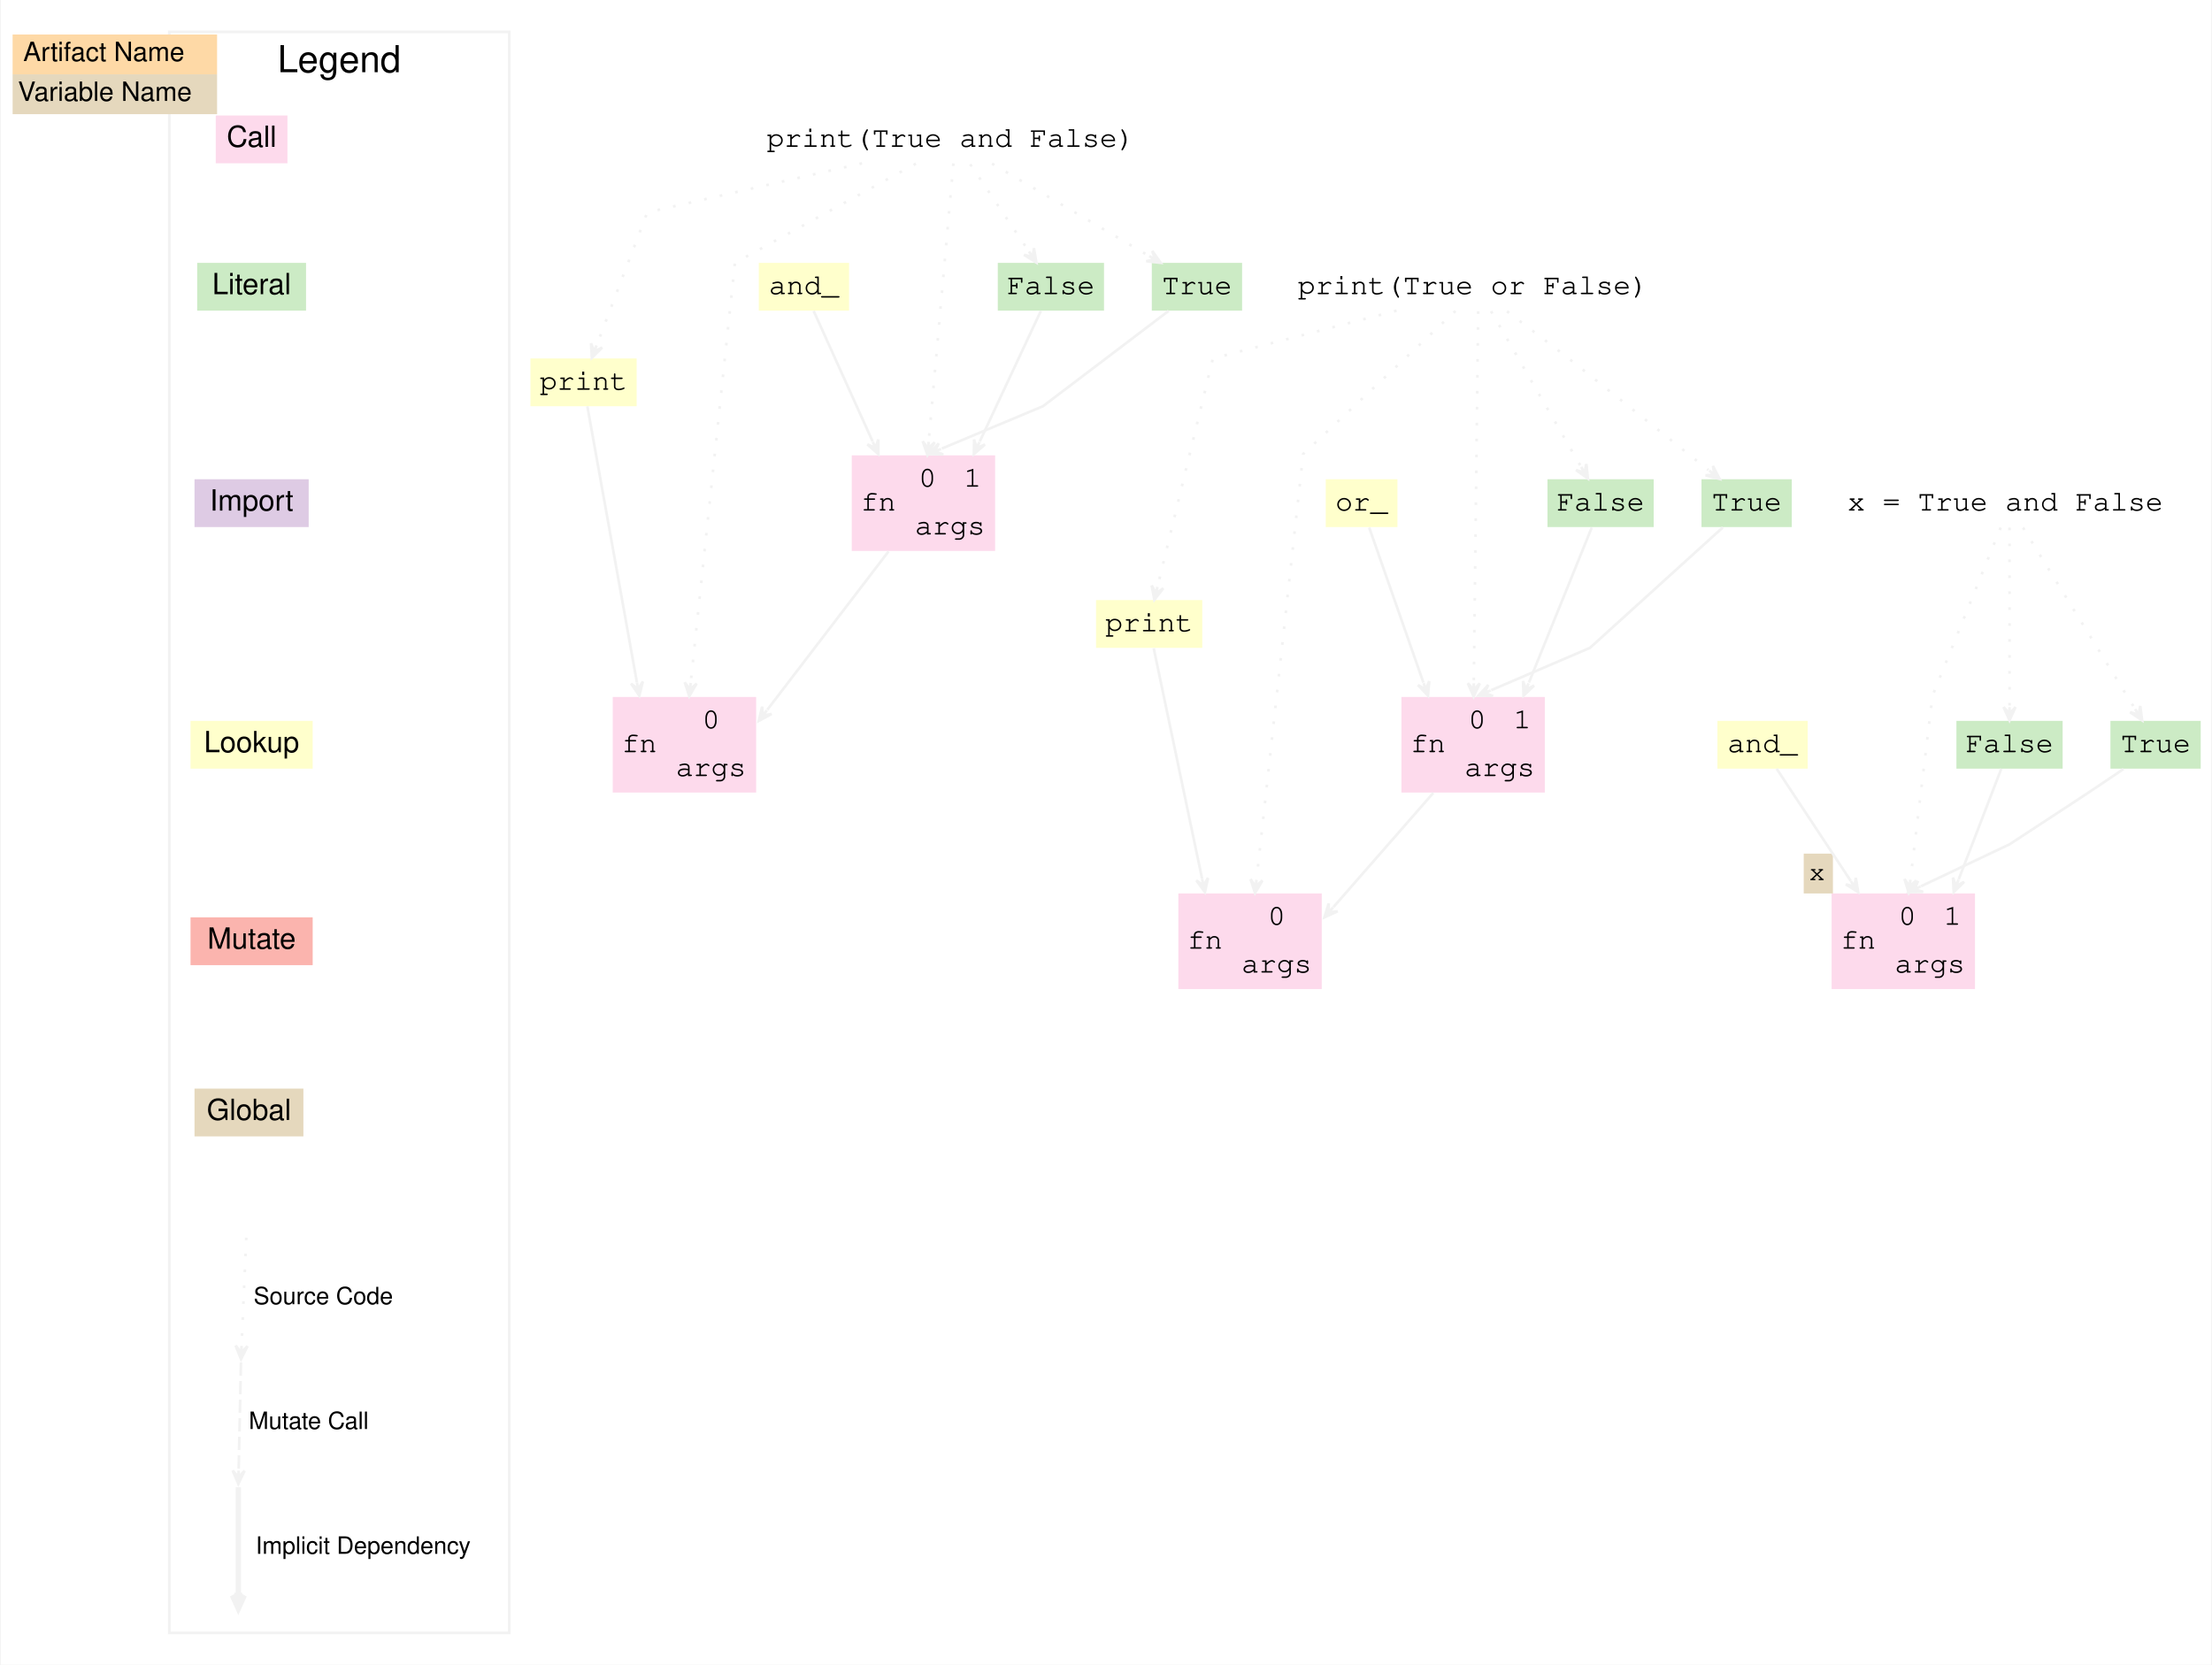
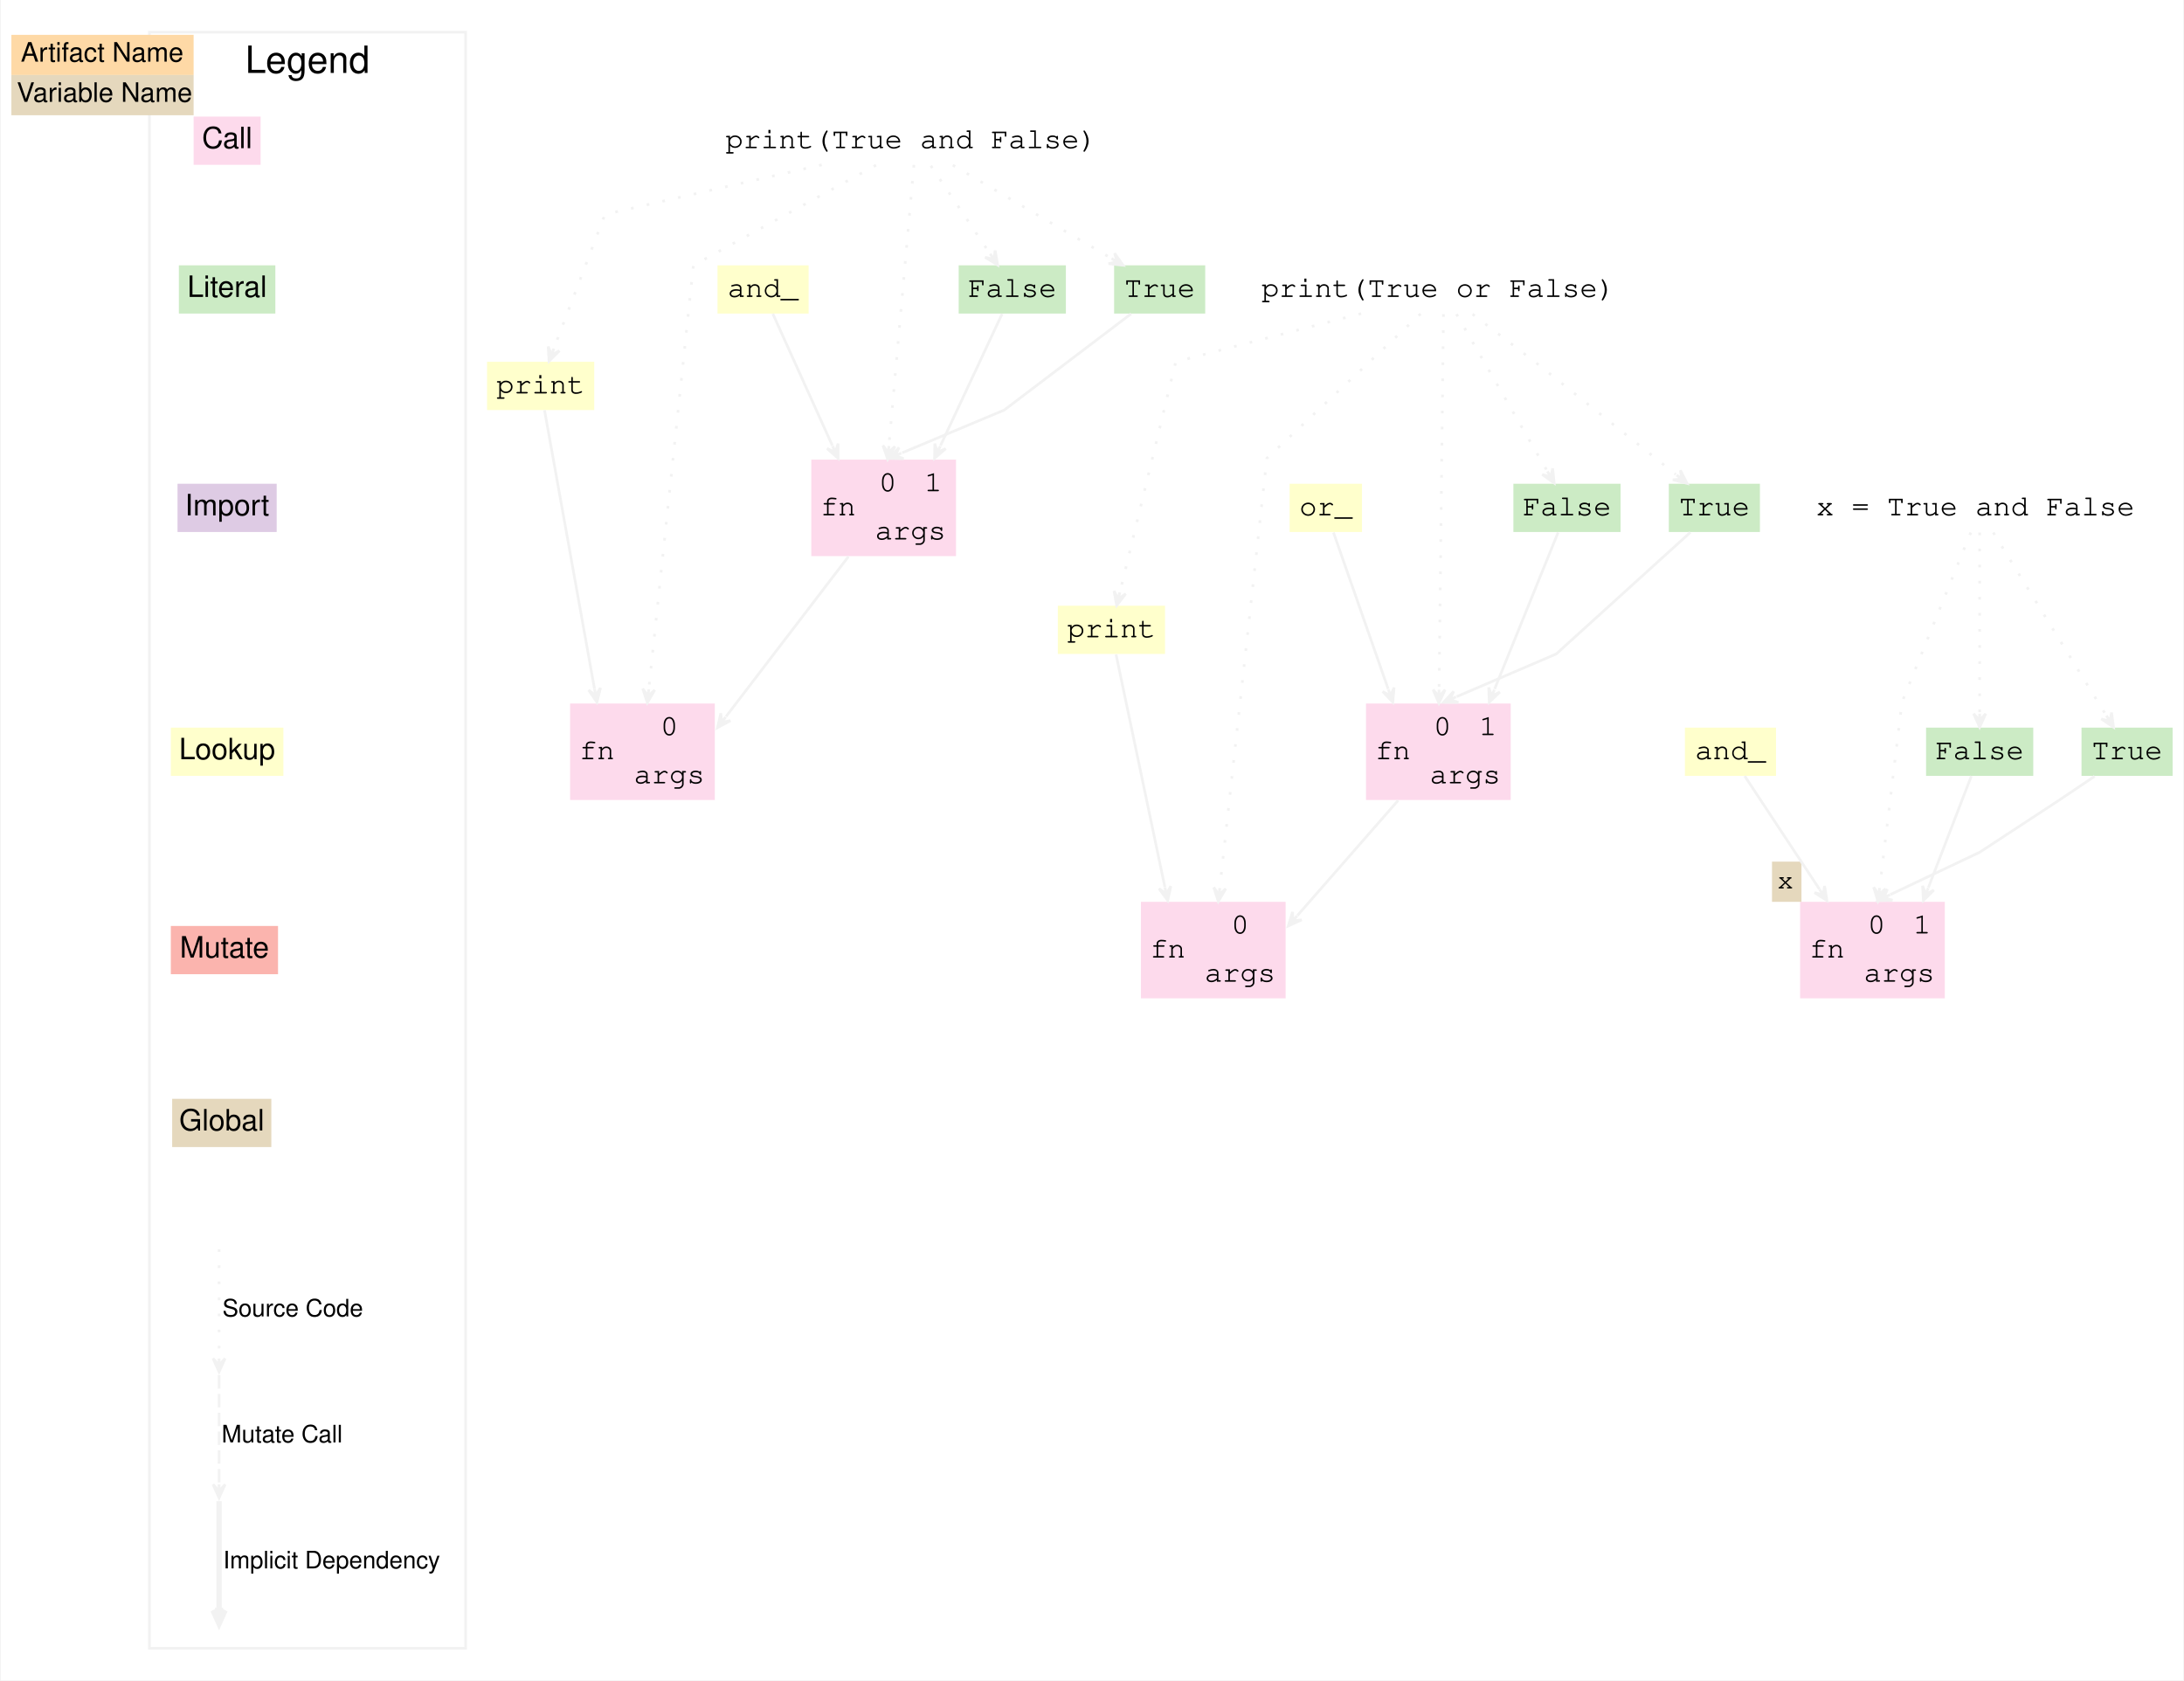
- <svg xmlns="http://www.w3.org/2000/svg" width="833pt" height="627pt" viewBox="0 0 832.5 627">
+ <svg xmlns="http://www.w3.org/2000/svg" width="815pt" height="627pt" viewBox="0 0 814.5 627">
  <g class="graph" transform="scale(1) translate(4 623)">
-     <polygon points="-4 4 -4 -623 828.5 -623 828.5 4" fill="#fff" stroke="transparent" />
+     <polygon points="-4 4 -4 -623 810.5 -623 810.5 4" fill="#fff" stroke="transparent" />
    <g class="cluster">
-       <polygon points="59.5 -8 59.5 -611 187.5 -611 187.5 -8" fill="none" stroke="#f2f2f2" />
-       <text x="123.5" y="-595.8" font-family="Helvetica,sans-Serif" font-size="14" text-anchor="middle">Legend</text>
-     </g>
-     <g class="node">
-       <polygon points="77 -561.5 77 -579.5 104 -579.5 104 -561.5" fill="#fddaec" stroke="#f2f2f2" stroke-width="0" />
-       <text x="90.5" y="-567.7" fill="#000000" font-family="Helvetica,sans-Serif" font-size="11" text-anchor="middle">Call</text>
-       <polygon points="0.5 -595 0.5 -610 77.5 -610 77.5 -595" fill="#fed9a6" stroke="transparent" />
-       <text x="4.5" y="-600" fill="#000000" font-family="Helvetica,sans-Serif" font-size="10">Artifact Name</text>
-       <polygon points="0.5 -580 0.5 -595 77.5 -595 77.5 -580" fill="#e5d8bd" stroke="transparent" />
-       <text x="2.5" y="-585" fill="#000000" font-family="Helvetica,sans-Serif" font-size="10">Variable Name</text>
-       <polygon points="111 -524 70 -524 70 -506 111 -506" fill="#ccebc5" stroke="#f2f2f2" stroke-width="0" />
-       <text x="90.5" y="-512.2" fill="#000000" font-family="Helvetica,sans-Serif" font-size="11" text-anchor="middle">Literal</text>
-       <polygon points="112 -442.5 69 -442.5 69 -424.5 112 -424.5" fill="#decbe4" stroke="#f2f2f2" stroke-width="0" />
-       <text x="90.5" y="-430.7" fill="#000000" font-family="Helvetica,sans-Serif" font-size="11" text-anchor="middle">Import</text>
-       <polygon points="113.5 -351.5 67.5 -351.5 67.5 -333.5 113.5 -333.5" fill="#ffc" stroke="#f2f2f2" stroke-width="0" />
-       <text x="90.5" y="-339.7" fill="#000000" font-family="Helvetica,sans-Serif" font-size="11" text-anchor="middle">Lookup</text>
-       <polygon points="67.5 -259.5 67.5 -277.5 113.5 -277.5 113.5 -259.5" fill="#fbb4ae" stroke="#f2f2f2" stroke-width="0" />
-       <text x="90.5" y="-265.7" fill="#000000" font-family="Helvetica,sans-Serif" font-size="11" text-anchor="middle">Mutate</text>
-       <polygon points="110 -213 69 -213 69 -195 110 -195" fill="#e5d8bd" stroke="#f2f2f2" stroke-width="0" />
-       <text x="89.5" y="-201.2" fill="#000000" font-family="Helvetica,sans-Serif" font-size="11" text-anchor="middle">Global</text>
+       <polygon points="51.5 -8 51.5 -611 169.5 -611 169.5 -8" fill="none" stroke="#f2f2f2" />
+       <text x="110.5" y="-595.8" font-family="Helvetica,sans-Serif" font-size="14" text-anchor="middle">Legend</text>
+     </g>
+     <g class="node">
+       <polygon points="68 -561.5 68 -579.5 93 -579.5 93 -561.5" fill="#fddaec" stroke="#f2f2f2" stroke-width="0" />
+       <text x="80.5" y="-567.7" fill="#000000" font-family="Helvetica,sans-Serif" font-size="11" text-anchor="middle">Call</text>
+       <polygon points="0 -595 0 -610 68 -610 68 -595" fill="#fed9a6" stroke="transparent" />
+       <text x="3.5" y="-600" fill="#000000" font-family="Helvetica,sans-Serif" font-size="10">Artifact Name</text>
+       <polygon points="0 -580 0 -595 68 -595 68 -580" fill="#e5d8bd" stroke="transparent" />
+       <text x="2" y="-585" fill="#000000" font-family="Helvetica,sans-Serif" font-size="10">Variable Name</text>
+       <polygon points="98.5 -524 62.5 -524 62.5 -506 98.5 -506" fill="#ccebc5" stroke="#f2f2f2" stroke-width="0" />
+       <text x="80.5" y="-512.2" fill="#000000" font-family="Helvetica,sans-Serif" font-size="11" text-anchor="middle">Literal</text>
+       <polygon points="99 -442.5 62 -442.5 62 -424.5 99 -424.5" fill="#decbe4" stroke="#f2f2f2" stroke-width="0" />
+       <text x="80.5" y="-430.7" fill="#000000" font-family="Helvetica,sans-Serif" font-size="11" text-anchor="middle">Import</text>
+       <polygon points="101.5 -351.5 59.5 -351.5 59.5 -333.5 101.5 -333.5" fill="#ffc" stroke="#f2f2f2" stroke-width="0" />
+       <text x="80.5" y="-339.7" fill="#000000" font-family="Helvetica,sans-Serif" font-size="11" text-anchor="middle">Lookup</text>
+       <polygon points="59.5 -259.5 59.5 -277.5 99.5 -277.5 99.5 -259.5" fill="#fbb4ae" stroke="#f2f2f2" stroke-width="0" />
+       <text x="79.5" y="-265.7" fill="#000000" font-family="Helvetica,sans-Serif" font-size="11" text-anchor="middle">Mutate</text>
+       <polygon points="97 -213 60 -213 60 -195 97 -195" fill="#e5d8bd" stroke="#f2f2f2" stroke-width="0" />
+       <text x="78.5" y="-201.2" fill="#000000" font-family="Helvetica,sans-Serif" font-size="11" text-anchor="middle">Global</text>
    </g>
    <g class="edge">
-       <path d="m88.49-156.87c-0.09 2.11-1.25 28.8-1.76 40.47" fill="none" stroke="#f2f2f2" stroke-dasharray="1,5" />
-       <polygon points="86.51 -111.12 88.97 -116.02 86.61 -113.62 86.72 -116.12 86.72 -116.12 86.72 -116.12 86.61 -113.62 84.47 -116.22 86.51 -111.12" fill="#f2f2f2" stroke="#f2f2f2" />
-       <text x="117.5" y="-131.8" font-family="Helvetica,sans-Serif" font-size="9" text-anchor="middle">Source Code</text>
-       <path d="m86.5-109.87c-0.05 2.11-0.63 28.8-0.88 40.47" fill="none" stroke="#f2f2f2" stroke-dasharray="5,2" />
-       <polygon points="85.5 -64.12 87.86 -69.07 85.56 -66.62 85.61 -69.12 85.61 -69.12 85.61 -69.12 85.56 -66.62 83.36 -69.17 85.5 -64.12" fill="#f2f2f2" stroke="#f2f2f2" />
-       <text x="112" y="-84.8" font-family="Helvetica,sans-Serif" font-size="9" text-anchor="middle">Mutate Call</text>
-       <path d="m85.5-62.87v40.47" fill="none" stroke="#f2f2f2" stroke-width="2" />
-       <polygon points="85.5 -17.12 87.75 -22.12 86 -19.62 86 -22.12 85.5 -22.12 85 -22.12 85 -19.62 83.25 -22.12 85.5 -17.12" fill="#f2f2f2" stroke="#f2f2f2" stroke-width="2" />
-       <text x="132.5" y="-37.8" font-family="Helvetica,sans-Serif" font-size="9" text-anchor="middle">Implicit Dependency</text>
-     </g>
-     <g class="node">
-       <polygon points="463.5 -524 429.5 -524 429.5 -506 463.5 -506" fill="#ccebc5" stroke="#f2f2f2" stroke-width="0" />
-       <text x="446.5" y="-512.2" fill="#000000" font-family="Courier,monospace" font-size="11" text-anchor="middle">True</text>
-       <polygon points="316.5 -415.5 316.5 -451.5 370.5 -451.5 370.5 -415.5" fill="#fddaec" stroke="#f2f2f2" stroke-width="0" />
-       <text x="326.5" y="-430.7" fill="#000000" font-family="Courier,monospace" font-size="11" text-anchor="middle">fn</text>
-       <polyline points="336.5 -415.5 336.5 -451.5" fill="none" stroke="#f2f2f2" stroke-width="0" />
-       <text x="345" y="-439.7" fill="#000000" font-family="Courier,monospace" font-size="11" text-anchor="middle">0</text>
-       <polyline points="353.5 -433.5 353.5 -451.5" fill="none" stroke="#f2f2f2" stroke-width="0" />
-       <text x="362" y="-439.7" fill="#000000" font-family="Courier,monospace" font-size="11" text-anchor="middle">1</text>
-       <polyline points="336.5 -433.5 370.5 -433.5" fill="none" stroke="#f2f2f2" stroke-width="0" />
-       <text x="353.5" y="-421.7" fill="#000000" font-family="Courier,monospace" font-size="11" text-anchor="middle">args</text>
-     </g>
-     <g class="edge" stroke="#f2f2f2">
-       <path d="m435.86-505.93c-16.74 12.7-47.36 35.93-47.36 35.93s-26.77 11.21-38.07 15.94" fill="none" />
-       <polygon points="345.5 -452 350.98 -451.86 347.81 -452.97 350.11 -453.93 350.11 -453.93 350.11 -453.93 347.81 -452.97 349.24 -456.01 345.5 -452" fill="#f2f2f2" />
-     </g>
-     <g class="node">
-       <polygon points="411.5 -524 371.5 -524 371.5 -506 411.5 -506" fill="#ccebc5" stroke="#f2f2f2" stroke-width="0" />
-       <text x="391.5" y="-512.2" fill="#000000" font-family="Courier,monospace" font-size="11" text-anchor="middle">False</text>
-     </g>
-     <g class="edge" stroke="#f2f2f2">
-       <path d="m387.71-505.89c-6.14 13.12-18.07 38.63-23 49.17" fill="none" />
-       <polygon points="362.5 -452 366.66 -455.58 363.56 -454.26 364.62 -456.53 364.62 -456.53 364.62 -456.53 363.56 -454.26 362.58 -457.48 362.5 -452" fill="#f2f2f2" />
-     </g>
-     <g class="node">
-       <polygon points="315.5 -524 281.5 -524 281.5 -506 315.5 -506" fill="#ffc" stroke="#f2f2f2" stroke-width="0" />
-       <text x="298.5" y="-512.2" fill="#000000" font-family="Courier,monospace" font-size="11" text-anchor="middle">and_</text>
-     </g>
-     <g class="edge" stroke="#f2f2f2">
-       <path d="m302.16-505.89c5.93 13.12 17.45 38.63 22.21 49.17" fill="none" />
-       <polygon points="326.5 -452 326.49 -457.48 325.47 -454.28 324.44 -456.56 324.44 -456.56 324.44 -456.56 325.47 -454.28 322.39 -455.63 326.5 -452" fill="#f2f2f2" />
-     </g>
-     <g class="node">
-       <polygon points="226.5 -324.5 226.5 -360.5 280.5 -360.5 280.5 -324.5" fill="#fddaec" stroke="#f2f2f2" stroke-width="0" />
-       <text x="236.5" y="-339.7" fill="#000000" font-family="Courier,monospace" font-size="11" text-anchor="middle">fn</text>
-       <polyline points="246.5 -324.5 246.5 -360.5" fill="none" stroke="#f2f2f2" stroke-width="0" />
-       <text x="263.5" y="-348.7" fill="#000000" font-family="Courier,monospace" font-size="11" text-anchor="middle">0</text>
-       <polyline points="246.5 -342.5 280.5 -342.5" fill="none" stroke="#f2f2f2" stroke-width="0" />
-       <text x="263.5" y="-330.7" fill="#000000" font-family="Courier,monospace" font-size="11" text-anchor="middle">args</text>
-     </g>
-     <g class="edge" stroke="#f2f2f2">
-       <path d="m330.35-415.32c-14.64 19.13-37.35 48.8-45.66 59.66" fill="none" />
-       <polygon points="281.5 -351.5 286.33 -354.1 283.02 -353.49 284.54 -355.47 284.54 -355.47 284.54 -355.47 283.02 -353.49 282.75 -356.84 281.5 -351.5" fill="#f2f2f2" />
-     </g>
-     <g class="node">
-       <polygon points="235.5 -488 195.5 -488 195.5 -470 235.5 -470" fill="#ffc" stroke="#f2f2f2" stroke-width="0" />
-       <text x="215.5" y="-476.2" fill="#000000" font-family="Courier,monospace" font-size="11" text-anchor="middle">print</text>
-     </g>
-     <g class="edge" stroke="#f2f2f2">
-       <path d="m216.94-469.96c4.04 22.51 15.38 85.7 18.66 103.96" fill="none" />
-       <polygon points="236.5 -361 237.83 -366.32 236.06 -363.46 235.62 -365.92 235.62 -365.92 235.62 -365.92 236.06 -363.46 233.4 -365.52 236.5 -361" fill="#f2f2f2" />
-     </g>
-     <g class="node">
-       <polygon points="670.5 -442.5 636.5 -442.5 636.5 -424.5 670.5 -424.5" fill="#ccebc5" stroke="#f2f2f2" stroke-width="0" />
-       <text x="653.5" y="-430.7" fill="#000000" font-family="Courier,monospace" font-size="11" text-anchor="middle">True</text>
-       <polygon points="523.5 -324.5 523.5 -360.5 577.5 -360.5 577.5 -324.5" fill="#fddaec" stroke="#f2f2f2" stroke-width="0" />
-       <text x="533.5" y="-339.7" fill="#000000" font-family="Courier,monospace" font-size="11" text-anchor="middle">fn</text>
-       <polyline points="543.5 -324.5 543.5 -360.5" fill="none" stroke="#f2f2f2" stroke-width="0" />
-       <text x="552" y="-348.7" fill="#000000" font-family="Courier,monospace" font-size="11" text-anchor="middle">0</text>
-       <polyline points="560.5 -342.5 560.5 -360.5" fill="none" stroke="#f2f2f2" stroke-width="0" />
-       <text x="569" y="-348.7" fill="#000000" font-family="Courier,monospace" font-size="11" text-anchor="middle">1</text>
-       <polyline points="543.5 -342.5 577.5 -342.5" fill="none" stroke="#f2f2f2" stroke-width="0" />
-       <text x="560.5" y="-330.7" fill="#000000" font-family="Courier,monospace" font-size="11" text-anchor="middle">args</text>
-     </g>
-     <g class="edge" stroke="#f2f2f2">
-       <path d="m644.54-424.37c-16.51 14.96-50.04 45.37-50.04 45.37s-26.15 11.21-37.18 15.94" fill="none" />
-       <polygon points="552.5 -361 557.98 -360.9 554.8 -361.98 557.1 -362.97 557.1 -362.97 557.1 -362.97 554.8 -361.98 556.21 -365.04 552.5 -361" fill="#f2f2f2" />
-     </g>
-     <g class="node">
-       <polygon points="618.5 -442.5 578.5 -442.5 578.5 -424.5 618.5 -424.5" fill="#ccebc5" stroke="#f2f2f2" stroke-width="0" />
-       <text x="598.5" y="-430.7" fill="#000000" font-family="Courier,monospace" font-size="11" text-anchor="middle">False</text>
-     </g>
-     <g class="edge" stroke="#f2f2f2">
-       <path d="m595.17-424.3c-6.07 14.97-18.77 46.28-23.67 58.38" fill="none" />
-       <polygon points="569.5 -361 573.46 -364.79 570.44 -363.32 571.38 -365.63 571.38 -365.63 571.38 -365.63 570.44 -363.32 569.29 -366.48 569.5 -361" fill="#f2f2f2" />
-     </g>
-     <g class="node">
-       <polygon points="522 -442.5 495 -442.5 495 -424.5 522 -424.5" fill="#ffc" stroke="#f2f2f2" stroke-width="0" />
-       <text x="508.5" y="-430.7" fill="#000000" font-family="Courier,monospace" font-size="11" text-anchor="middle">or_</text>
-     </g>
-     <g class="edge" stroke="#f2f2f2">
-       <path d="m511.37-424.3c5.23 14.97 16.18 46.28 20.41 58.38" fill="none" />
-       <polygon points="533.5 -361 533.97 -366.46 532.67 -363.36 531.85 -365.72 531.85 -365.72 531.85 -365.72 532.67 -363.36 529.73 -364.98 533.5 -361" fill="#f2f2f2" />
-     </g>
-     <g class="node">
-       <polygon points="439.5 -250.5 439.5 -286.5 493.5 -286.5 493.5 -250.5" fill="#fddaec" stroke="#f2f2f2" stroke-width="0" />
-       <text x="449.5" y="-265.7" fill="#000000" font-family="Courier,monospace" font-size="11" text-anchor="middle">fn</text>
-       <polyline points="459.5 -250.5 459.5 -286.5" fill="none" stroke="#f2f2f2" stroke-width="0" />
-       <text x="476.5" y="-274.7" fill="#000000" font-family="Courier,monospace" font-size="11" text-anchor="middle">0</text>
-       <polyline points="459.5 -268.5 493.5 -268.5" fill="none" stroke="#f2f2f2" stroke-width="0" />
-       <text x="476.5" y="-256.7" fill="#000000" font-family="Courier,monospace" font-size="11" text-anchor="middle">args</text>
-     </g>
-     <g class="edge" stroke="#f2f2f2">
-       <path d="m535.49-324.35c-12.83 14.66-30.33 34.67-37.61 42.98" fill="none" />
-       <polygon points="494.5 -277.5 499.49 -279.78 496.15 -279.38 497.79 -281.26 497.79 -281.26 497.79 -281.26 496.15 -279.38 496.1 -282.74 494.5 -277.5" fill="#f2f2f2" />
-     </g>
-     <g class="node">
-       <polygon points="448.5 -397 408.5 -397 408.5 -379 448.5 -379" fill="#ffc" stroke="#f2f2f2" stroke-width="0" />
-       <text x="428.5" y="-385.2" fill="#000000" font-family="Courier,monospace" font-size="11" text-anchor="middle">print</text>
-     </g>
-     <g class="edge" stroke="#f2f2f2">
-       <path d="m430.22-378.82c4.19 19.97 14.85 70.71 18.23 86.83" fill="none" />
-       <polygon points="449.5 -287 450.67 -292.36 448.99 -289.45 448.47 -291.89 448.47 -291.89 448.47 -291.89 448.99 -289.45 446.27 -291.43 449.5 -287" fill="#f2f2f2" />
-     </g>
-     <g class="node">
-       <polygon points="824.5 -351.5 790.5 -351.5 790.5 -333.5 824.5 -333.5" fill="#ccebc5" stroke="#f2f2f2" stroke-width="0" />
-       <text x="807.5" y="-339.7" fill="#000000" font-family="Courier,monospace" font-size="11" text-anchor="middle">True</text>
-       <polygon points="685.5 -250.5 685.5 -286.5 739.5 -286.5 739.5 -250.5" fill="#fddaec" stroke="#f2f2f2" stroke-width="0" />
-       <text x="695.5" y="-265.7" fill="#000000" font-family="Courier,monospace" font-size="11" text-anchor="middle">fn</text>
-       <polyline points="705.5 -250.5 705.5 -286.5" fill="none" stroke="#f2f2f2" stroke-width="0" />
-       <text x="714" y="-274.7" fill="#000000" font-family="Courier,monospace" font-size="11" text-anchor="middle">0</text>
-       <polyline points="722.5 -268.5 722.5 -286.5" fill="none" stroke="#f2f2f2" stroke-width="0" />
-       <text x="731" y="-274.7" fill="#000000" font-family="Courier,monospace" font-size="11" text-anchor="middle">1</text>
-       <polyline points="705.5 -268.5 739.5 -268.5" fill="none" stroke="#f2f2f2" stroke-width="0" />
-       <text x="722.5" y="-256.7" fill="#000000" font-family="Courier,monospace" font-size="11" text-anchor="middle">args</text>
-       <polygon points="675 -286.5 675 -301.5 686 -301.5 686 -286.5" fill="#e5d8bd" stroke="transparent" />
-       <text x="677" y="-291.5" fill="#000000" font-family="Courier,monospace" font-size="10">x</text>
-     </g>
-     <g class="edge" stroke="#f2f2f2">
-       <path d="m795.41-333.36c-6.79 4.57-13.91 9.36-13.91 9.36l-29 19s-23.19 10.99-33.34 15.79" fill="none" />
-       <polygon points="714.5 -287 719.98 -287.11 716.76 -288.07 719.02 -289.14 719.02 -289.14 719.02 -289.14 716.76 -288.07 718.06 -291.17 714.5 -287" fill="#f2f2f2" />
-     </g>
-     <g class="node">
-       <polygon points="772.5 -351.5 732.5 -351.5 732.5 -333.5 772.5 -333.5" fill="#ccebc5" stroke="#f2f2f2" stroke-width="0" />
-       <text x="752.5" y="-339.7" fill="#000000" font-family="Courier,monospace" font-size="11" text-anchor="middle">False</text>
-     </g>
-     <g class="edge" stroke="#f2f2f2">
-       <path d="m749.4-333.46c-4.43 11.49-12.42 32.25-16.04 41.63" fill="none" />
-       <polygon points="731.5 -287 735.4 -290.86 732.4 -289.33 733.3 -291.67 733.3 -291.67 733.3 -291.67 732.4 -289.33 731.2 -292.47 731.5 -287" fill="#f2f2f2" />
-     </g>
-     <g class="node">
-       <polygon points="676.5 -351.5 642.5 -351.5 642.5 -333.5 676.5 -333.5" fill="#ffc" stroke="#f2f2f2" stroke-width="0" />
-       <text x="659.5" y="-339.7" fill="#000000" font-family="Courier,monospace" font-size="11" text-anchor="middle">and_</text>
-     </g>
-     <g class="edge" stroke="#f2f2f2">
-       <path d="m664.81-333.46c7.75 11.73 21.87 33.11 27.87 42.19" fill="none" />
-       <polygon points="695.5 -287 694.62 -292.41 694.12 -289.09 692.74 -291.17 692.74 -291.17 692.74 -291.17 694.12 -289.09 690.87 -289.93 695.5 -287" fill="#f2f2f2" />
-     </g>
-     <g class="node">
-       <polygon points="429.5 -579.5 281.5 -579.5 281.5 -561.5 429.5 -561.5" fill="none" stroke="#000" stroke-width="0" />
-       <text x="284.5" y="-567.7" fill="#000000" font-family="Courier,monospace" font-size="11">print(True and False)</text>
-     </g>
-     <g class="edge" stroke="#f2f2f2">
-       <path d="m369.32-561.37c15.73 9.24 41.47 24.38 58.86 34.6" fill="none" stroke-dasharray="1,5" />
-       <polygon points="432.85 -524.03 429.68 -528.5 430.69 -525.29 428.54 -526.56 428.54 -526.56 428.54 -526.56 430.69 -525.29 427.4 -524.62 432.85 -524.03" fill="#f2f2f2" />
-       <path d="m361.12-561.14c5.9 8.77 15.24 22.64 22.01 32.7" fill="none" stroke-dasharray="1,5" />
-       <polygon points="386.03 -524.13 385.11 -529.53 384.64 -526.2 383.24 -528.27 383.24 -528.27 383.24 -528.27 384.64 -526.2 381.37 -527.02 386.03 -524.13" fill="#f2f2f2" />
-       <path d="m354.79-561.46c-1.81 20.28-6.59 74.09-9.32 104.75" fill="none" stroke-dasharray="1,5" />
-       <polygon points="345.02 -451.63 347.71 -456.41 345.24 -454.12 345.47 -456.61 345.47 -456.61 345.47 -456.61 345.24 -454.12 343.22 -456.81 345.02 -451.63" fill="#f2f2f2" />
-       <path d="m320.38-561.48c-34.14 7.8-80.88 18.48-80.88 18.48s-12 31.49-19.03 49.94" fill="none" stroke-dasharray="1,5" />
-       <polygon points="218.64 -488.24 222.52 -492.11 219.53 -490.57 220.42 -492.91 220.42 -492.91 220.42 -492.91 219.53 -490.57 218.32 -493.71 218.64 -488.24" fill="#f2f2f2" />
-       <path d="m340.66-561.37c-23.87 13.09-68.16 37.37-68.16 37.37s-11.56 109.86-16.65 158.17" fill="none" stroke-dasharray="1,5" />
-       <polygon points="255.32 -360.81 258.08 -365.54 255.58 -363.29 255.85 -365.78 255.85 -365.78 255.85 -365.78 255.58 -363.29 253.61 -366.02 255.32 -360.81" fill="#f2f2f2" />
-     </g>
-     <g class="node">
-       <polygon points="623.5 -524 481.5 -524 481.5 -506 623.5 -506" fill="none" stroke="#000" stroke-width="0" />
-       <text x="484.5" y="-512.2" fill="#000000" font-family="Courier,monospace" font-size="11">print(True or False)</text>
-     </g>
-     <g class="edge" stroke="#f2f2f2">
-       <path d="m563.26-505.77c9.96 7.61 23.24 17.77 23.24 17.77s32.91 26.28 52.6 42" fill="none" stroke-dasharray="1,5" />
-       <polygon points="643.32 -442.63 640.82 -447.5 641.37 -444.19 639.42 -445.75 639.42 -445.75 639.42 -445.75 641.37 -444.19 638.01 -443.99 643.32 -442.63" fill="#f2f2f2" />
-       <path d="m557.25-505.79c7.99 13.8 24.17 41.78 33.72 58.28" fill="none" stroke-dasharray="1,5" />
-       <polygon points="593.71 -442.78 593.15 -448.24 592.46 -444.95 591.2 -447.11 591.2 -447.11 591.2 -447.11 592.46 -444.95 589.26 -445.98 593.71 -442.78" fill="#f2f2f2" />
-       <path d="m552.4-505.78c-0.29 25.11-1.19 101.39-1.64 139.75" fill="none" stroke-dasharray="1,5" />
-       <polygon points="550.7 -360.66 553.01 -365.63 550.73 -363.16 550.76 -365.66 550.76 -365.66 550.76 -365.66 550.73 -363.16 548.51 -365.68 550.7 -360.66" fill="#f2f2f2" />
-       <path d="m521.68-505.99c-29.38 7.64-69.18 17.99-69.18 17.99s-14.33 59.11-20.84 85.98" fill="none" stroke-dasharray="1,5" />
-       <polygon points="430.46 -397.1 433.83 -401.43 431.05 -399.53 431.64 -401.96 431.64 -401.96 431.64 -401.96 431.05 -399.53 429.46 -402.49 430.46 -397.1" fill="#f2f2f2" />
-       <path d="m543.87-505.89c-17.89 16.8-57.37 53.89-57.37 53.89s-12.23 111.62-17.56 160.27" fill="none" stroke-dasharray="1,5" />
-       <polygon points="468.38 -286.67 471.16 -291.39 468.65 -289.15 468.93 -291.64 468.93 -291.64 468.93 -291.64 468.65 -289.15 466.69 -291.88 468.38 -286.67" fill="#f2f2f2" />
-     </g>
-     <g class="node">
-       <polygon points="816.5 -442.5 688.5 -442.5 688.5 -424.5 816.5 -424.5" fill="none" stroke="#000" stroke-width="0" />
-       <text x="691.5" y="-430.7" fill="#000000" font-family="Courier,monospace" font-size="11">x = True and False</text>
-     </g>
-     <g class="edge" stroke="#f2f2f2">
-       <path d="m757.58-424.29c9.65 15.63 30.73 49.74 42.17 68.25" fill="none" stroke-dasharray="1,5" />
-       <polygon points="802.44 -351.69 801.72 -357.13 801.12 -353.82 799.81 -355.95 799.81 -355.95 799.81 -355.95 801.12 -353.82 797.89 -354.76 802.44 -351.69" fill="#f2f2f2" />
-       <path d="m752.5-424.29v67.29" fill="none" stroke-dasharray="1,5" />
-       <polygon points="752.5 -351.69 754.75 -356.69 752.5 -354.19 752.5 -356.69 752.5 -356.69 752.5 -356.69 752.5 -354.19 750.25 -356.69 752.5 -351.69" fill="#f2f2f2" />
-       <path d="m749.17-424.3c-7.61 18.78-25.67 63.3-25.67 63.3s-5.05 42-8.31 69.09" fill="none" stroke-dasharray="1,5" />
-       <polygon points="714.57 -286.71 717.4 -291.41 714.87 -289.19 715.17 -291.67 715.17 -291.67 715.17 -291.67 714.87 -289.19 712.93 -291.94 714.57 -286.71" fill="#f2f2f2" />
+       <path d="m77.5-156.87v40.47" fill="none" stroke="#f2f2f2" stroke-dasharray="1,5" />
+       <polygon points="77.5 -111.12 79.75 -116.12 77.5 -113.62 77.5 -116.12 77.5 -116.12 77.5 -116.12 77.5 -113.62 75.25 -116.12 77.5 -111.12" fill="#f2f2f2" stroke="#f2f2f2" />
+       <text x="105" y="-131.8" font-family="Helvetica,sans-Serif" font-size="9" text-anchor="middle">Source Code</text>
+       <path d="m77.5-109.87v40.47" fill="none" stroke="#f2f2f2" stroke-dasharray="5,2" />
+       <polygon points="77.5 -64.12 79.75 -69.12 77.5 -66.62 77.5 -69.12 77.5 -69.12 77.5 -69.12 77.5 -66.62 75.25 -69.12 77.5 -64.12" fill="#f2f2f2" stroke="#f2f2f2" />
+       <text x="101" y="-84.8" font-family="Helvetica,sans-Serif" font-size="9" text-anchor="middle">Mutate Call</text>
+       <path d="m77.5-62.87v40.47" fill="none" stroke="#f2f2f2" stroke-width="2" />
+       <polygon points="77.5 -17.12 79.75 -22.12 78 -19.62 78 -22.12 77.5 -22.12 77 -22.12 77 -19.62 75.25 -22.12 77.5 -17.12" fill="#f2f2f2" stroke="#f2f2f2" stroke-width="2" />
+       <text x="119.5" y="-37.8" font-family="Helvetica,sans-Serif" font-size="9" text-anchor="middle">Implicit Dependency</text>
+     </g>
+     <g class="node">
+       <polygon points="445.5 -524 411.5 -524 411.5 -506 445.5 -506" fill="#ccebc5" stroke="#f2f2f2" stroke-width="0" />
+       <text x="428.5" y="-512.2" fill="#000000" font-family="Courier,monospace" font-size="11" text-anchor="middle">True</text>
+       <polygon points="298.5 -415.5 298.5 -451.5 352.5 -451.5 352.5 -415.5" fill="#fddaec" stroke="#f2f2f2" stroke-width="0" />
+       <text x="308.5" y="-430.7" fill="#000000" font-family="Courier,monospace" font-size="11" text-anchor="middle">fn</text>
+       <polyline points="318.5 -415.5 318.5 -451.5" fill="none" stroke="#f2f2f2" stroke-width="0" />
+       <text x="327" y="-439.7" fill="#000000" font-family="Courier,monospace" font-size="11" text-anchor="middle">0</text>
+       <polyline points="335.5 -433.5 335.5 -451.5" fill="none" stroke="#f2f2f2" stroke-width="0" />
+       <text x="344" y="-439.7" fill="#000000" font-family="Courier,monospace" font-size="11" text-anchor="middle">1</text>
+       <polyline points="318.5 -433.5 352.5 -433.5" fill="none" stroke="#f2f2f2" stroke-width="0" />
+       <text x="335.5" y="-421.7" fill="#000000" font-family="Courier,monospace" font-size="11" text-anchor="middle">args</text>
+     </g>
+     <g class="edge" stroke="#f2f2f2">
+       <path d="m417.86-505.93c-16.74 12.7-47.36 35.93-47.36 35.93s-26.77 11.21-38.07 15.94" fill="none" />
+       <polygon points="327.5 -452 332.98 -451.86 329.81 -452.97 332.11 -453.93 332.11 -453.93 332.11 -453.93 329.81 -452.97 331.24 -456.01 327.5 -452" fill="#f2f2f2" />
+     </g>
+     <g class="node">
+       <polygon points="393.5 -524 353.5 -524 353.5 -506 393.5 -506" fill="#ccebc5" stroke="#f2f2f2" stroke-width="0" />
+       <text x="373.5" y="-512.2" fill="#000000" font-family="Courier,monospace" font-size="11" text-anchor="middle">False</text>
+     </g>
+     <g class="edge" stroke="#f2f2f2">
+       <path d="m369.71-505.89c-6.14 13.12-18.07 38.63-23 49.17" fill="none" />
+       <polygon points="344.5 -452 348.66 -455.58 345.56 -454.26 346.62 -456.53 346.62 -456.53 346.62 -456.53 345.56 -454.26 344.58 -457.48 344.5 -452" fill="#f2f2f2" />
+     </g>
+     <g class="node">
+       <polygon points="297.5 -524 263.5 -524 263.5 -506 297.5 -506" fill="#ffc" stroke="#f2f2f2" stroke-width="0" />
+       <text x="280.5" y="-512.2" fill="#000000" font-family="Courier,monospace" font-size="11" text-anchor="middle">and_</text>
+     </g>
+     <g class="edge" stroke="#f2f2f2">
+       <path d="m284.16-505.89c5.93 13.12 17.45 38.63 22.21 49.17" fill="none" />
+       <polygon points="308.5 -452 308.49 -457.48 307.47 -454.28 306.44 -456.56 306.44 -456.56 306.44 -456.56 307.47 -454.28 304.39 -455.63 308.5 -452" fill="#f2f2f2" />
+     </g>
+     <g class="node">
+       <polygon points="208.5 -324.5 208.5 -360.5 262.5 -360.5 262.5 -324.5" fill="#fddaec" stroke="#f2f2f2" stroke-width="0" />
+       <text x="218.5" y="-339.7" fill="#000000" font-family="Courier,monospace" font-size="11" text-anchor="middle">fn</text>
+       <polyline points="228.5 -324.5 228.5 -360.5" fill="none" stroke="#f2f2f2" stroke-width="0" />
+       <text x="245.5" y="-348.7" fill="#000000" font-family="Courier,monospace" font-size="11" text-anchor="middle">0</text>
+       <polyline points="228.5 -342.5 262.5 -342.5" fill="none" stroke="#f2f2f2" stroke-width="0" />
+       <text x="245.5" y="-330.7" fill="#000000" font-family="Courier,monospace" font-size="11" text-anchor="middle">args</text>
+     </g>
+     <g class="edge" stroke="#f2f2f2">
+       <path d="m312.35-415.32c-14.64 19.13-37.35 48.8-45.66 59.66" fill="none" />
+       <polygon points="263.5 -351.5 268.33 -354.1 265.02 -353.49 266.54 -355.47 266.54 -355.47 266.54 -355.47 265.02 -353.49 264.75 -356.84 263.5 -351.5" fill="#f2f2f2" />
+     </g>
+     <g class="node">
+       <polygon points="217.5 -488 177.5 -488 177.5 -470 217.5 -470" fill="#ffc" stroke="#f2f2f2" stroke-width="0" />
+       <text x="197.5" y="-476.2" fill="#000000" font-family="Courier,monospace" font-size="11" text-anchor="middle">print</text>
+     </g>
+     <g class="edge" stroke="#f2f2f2">
+       <path d="m198.94-469.96c4.04 22.51 15.38 85.7 18.66 103.96" fill="none" />
+       <polygon points="218.5 -361 219.83 -366.32 218.06 -363.46 217.62 -365.92 217.62 -365.92 217.62 -365.92 218.06 -363.46 215.4 -365.52 218.5 -361" fill="#f2f2f2" />
+     </g>
+     <g class="node">
+       <polygon points="652.5 -442.5 618.5 -442.5 618.5 -424.5 652.5 -424.5" fill="#ccebc5" stroke="#f2f2f2" stroke-width="0" />
+       <text x="635.5" y="-430.7" fill="#000000" font-family="Courier,monospace" font-size="11" text-anchor="middle">True</text>
+       <polygon points="505.5 -324.5 505.5 -360.5 559.5 -360.5 559.5 -324.5" fill="#fddaec" stroke="#f2f2f2" stroke-width="0" />
+       <text x="515.5" y="-339.7" fill="#000000" font-family="Courier,monospace" font-size="11" text-anchor="middle">fn</text>
+       <polyline points="525.5 -324.5 525.5 -360.5" fill="none" stroke="#f2f2f2" stroke-width="0" />
+       <text x="534" y="-348.7" fill="#000000" font-family="Courier,monospace" font-size="11" text-anchor="middle">0</text>
+       <polyline points="542.5 -342.5 542.5 -360.5" fill="none" stroke="#f2f2f2" stroke-width="0" />
+       <text x="551" y="-348.7" fill="#000000" font-family="Courier,monospace" font-size="11" text-anchor="middle">1</text>
+       <polyline points="525.5 -342.5 559.5 -342.5" fill="none" stroke="#f2f2f2" stroke-width="0" />
+       <text x="542.5" y="-330.7" fill="#000000" font-family="Courier,monospace" font-size="11" text-anchor="middle">args</text>
+     </g>
+     <g class="edge" stroke="#f2f2f2">
+       <path d="m626.54-424.37c-16.51 14.96-50.04 45.37-50.04 45.37s-26.15 11.21-37.18 15.94" fill="none" />
+       <polygon points="534.5 -361 539.98 -360.9 536.8 -361.98 539.1 -362.97 539.1 -362.97 539.1 -362.97 536.8 -361.98 538.21 -365.04 534.5 -361" fill="#f2f2f2" />
+     </g>
+     <g class="node">
+       <polygon points="600.5 -442.5 560.5 -442.5 560.5 -424.5 600.5 -424.5" fill="#ccebc5" stroke="#f2f2f2" stroke-width="0" />
+       <text x="580.5" y="-430.7" fill="#000000" font-family="Courier,monospace" font-size="11" text-anchor="middle">False</text>
+     </g>
+     <g class="edge" stroke="#f2f2f2">
+       <path d="m577.17-424.3c-6.07 14.97-18.77 46.28-23.67 58.38" fill="none" />
+       <polygon points="551.5 -361 555.46 -364.79 552.44 -363.32 553.38 -365.63 553.38 -365.63 553.38 -365.63 552.44 -363.32 551.29 -366.48 551.5 -361" fill="#f2f2f2" />
+     </g>
+     <g class="node">
+       <polygon points="504 -442.5 477 -442.5 477 -424.5 504 -424.5" fill="#ffc" stroke="#f2f2f2" stroke-width="0" />
+       <text x="490.5" y="-430.7" fill="#000000" font-family="Courier,monospace" font-size="11" text-anchor="middle">or_</text>
+     </g>
+     <g class="edge" stroke="#f2f2f2">
+       <path d="m493.37-424.3c5.23 14.97 16.18 46.28 20.41 58.38" fill="none" />
+       <polygon points="515.5 -361 515.97 -366.46 514.67 -363.36 513.85 -365.72 513.85 -365.72 513.85 -365.72 514.67 -363.36 511.73 -364.98 515.5 -361" fill="#f2f2f2" />
+     </g>
+     <g class="node">
+       <polygon points="421.5 -250.5 421.5 -286.5 475.5 -286.5 475.5 -250.5" fill="#fddaec" stroke="#f2f2f2" stroke-width="0" />
+       <text x="431.5" y="-265.7" fill="#000000" font-family="Courier,monospace" font-size="11" text-anchor="middle">fn</text>
+       <polyline points="441.5 -250.5 441.5 -286.5" fill="none" stroke="#f2f2f2" stroke-width="0" />
+       <text x="458.5" y="-274.7" fill="#000000" font-family="Courier,monospace" font-size="11" text-anchor="middle">0</text>
+       <polyline points="441.5 -268.5 475.5 -268.5" fill="none" stroke="#f2f2f2" stroke-width="0" />
+       <text x="458.5" y="-256.7" fill="#000000" font-family="Courier,monospace" font-size="11" text-anchor="middle">args</text>
+     </g>
+     <g class="edge" stroke="#f2f2f2">
+       <path d="m517.49-324.35c-12.83 14.66-30.33 34.67-37.61 42.98" fill="none" />
+       <polygon points="476.5 -277.5 481.49 -279.78 478.15 -279.38 479.79 -281.26 479.79 -281.26 479.79 -281.26 478.15 -279.38 478.1 -282.74 476.5 -277.5" fill="#f2f2f2" />
+     </g>
+     <g class="node">
+       <polygon points="430.5 -397 390.5 -397 390.5 -379 430.5 -379" fill="#ffc" stroke="#f2f2f2" stroke-width="0" />
+       <text x="410.5" y="-385.2" fill="#000000" font-family="Courier,monospace" font-size="11" text-anchor="middle">print</text>
+     </g>
+     <g class="edge" stroke="#f2f2f2">
+       <path d="m412.22-378.82c4.19 19.97 14.85 70.71 18.23 86.83" fill="none" />
+       <polygon points="431.5 -287 432.67 -292.36 430.99 -289.45 430.47 -291.89 430.47 -291.89 430.47 -291.89 430.99 -289.45 428.27 -291.43 431.5 -287" fill="#f2f2f2" />
+     </g>
+     <g class="node">
+       <polygon points="806.5 -351.5 772.5 -351.5 772.5 -333.5 806.5 -333.5" fill="#ccebc5" stroke="#f2f2f2" stroke-width="0" />
+       <text x="789.5" y="-339.7" fill="#000000" font-family="Courier,monospace" font-size="11" text-anchor="middle">True</text>
+       <polygon points="667.5 -250.5 667.5 -286.5 721.5 -286.5 721.5 -250.5" fill="#fddaec" stroke="#f2f2f2" stroke-width="0" />
+       <text x="677.5" y="-265.7" fill="#000000" font-family="Courier,monospace" font-size="11" text-anchor="middle">fn</text>
+       <polyline points="687.5 -250.5 687.5 -286.5" fill="none" stroke="#f2f2f2" stroke-width="0" />
+       <text x="696" y="-274.7" fill="#000000" font-family="Courier,monospace" font-size="11" text-anchor="middle">0</text>
+       <polyline points="704.5 -268.5 704.5 -286.5" fill="none" stroke="#f2f2f2" stroke-width="0" />
+       <text x="713" y="-274.7" fill="#000000" font-family="Courier,monospace" font-size="11" text-anchor="middle">1</text>
+       <polyline points="687.5 -268.5 721.5 -268.5" fill="none" stroke="#f2f2f2" stroke-width="0" />
+       <text x="704.5" y="-256.7" fill="#000000" font-family="Courier,monospace" font-size="11" text-anchor="middle">args</text>
+       <polygon points="657 -286.5 657 -301.5 668 -301.5 668 -286.5" fill="#e5d8bd" stroke="transparent" />
+       <text x="659" y="-291.5" fill="#000000" font-family="Courier,monospace" font-size="10">x</text>
+     </g>
+     <g class="edge" stroke="#f2f2f2">
+       <path d="m777.41-333.36c-6.79 4.57-13.91 9.36-13.91 9.36l-29 19s-23.19 10.99-33.34 15.79" fill="none" />
+       <polygon points="696.5 -287 701.98 -287.11 698.76 -288.07 701.02 -289.14 701.02 -289.14 701.02 -289.14 698.76 -288.07 700.06 -291.17 696.5 -287" fill="#f2f2f2" />
+     </g>
+     <g class="node">
+       <polygon points="754.5 -351.5 714.5 -351.5 714.5 -333.5 754.5 -333.5" fill="#ccebc5" stroke="#f2f2f2" stroke-width="0" />
+       <text x="734.5" y="-339.7" fill="#000000" font-family="Courier,monospace" font-size="11" text-anchor="middle">False</text>
+     </g>
+     <g class="edge" stroke="#f2f2f2">
+       <path d="m731.4-333.46c-4.43 11.49-12.42 32.25-16.04 41.63" fill="none" />
+       <polygon points="713.5 -287 717.4 -290.86 714.4 -289.33 715.3 -291.67 715.3 -291.67 715.3 -291.67 714.4 -289.33 713.2 -292.47 713.5 -287" fill="#f2f2f2" />
+     </g>
+     <g class="node">
+       <polygon points="658.5 -351.5 624.5 -351.5 624.5 -333.5 658.5 -333.5" fill="#ffc" stroke="#f2f2f2" stroke-width="0" />
+       <text x="641.5" y="-339.7" fill="#000000" font-family="Courier,monospace" font-size="11" text-anchor="middle">and_</text>
+     </g>
+     <g class="edge" stroke="#f2f2f2">
+       <path d="m646.81-333.46c7.75 11.73 21.87 33.11 27.87 42.19" fill="none" />
+       <polygon points="677.5 -287 676.62 -292.41 676.12 -289.09 674.74 -291.17 674.74 -291.17 674.74 -291.17 676.12 -289.09 672.87 -289.93 677.5 -287" fill="#f2f2f2" />
+     </g>
+     <g class="node">
+       <polygon points="411.5 -579.5 263.5 -579.5 263.5 -561.5 411.5 -561.5" fill="none" stroke="#000" stroke-width="0" />
+       <text x="266.5" y="-567.7" fill="#000000" font-family="Courier,monospace" font-size="11">print(True and False)</text>
+     </g>
+     <g class="edge" stroke="#f2f2f2">
+       <path d="m351.32-561.37c15.73 9.24 41.47 24.38 58.86 34.6" fill="none" stroke-dasharray="1,5" />
+       <polygon points="414.85 -524.03 411.68 -528.5 412.69 -525.29 410.54 -526.56 410.54 -526.56 410.54 -526.56 412.69 -525.29 409.4 -524.62 414.85 -524.03" fill="#f2f2f2" />
+       <path d="m343.12-561.14c5.9 8.77 15.24 22.64 22.01 32.7" fill="none" stroke-dasharray="1,5" />
+       <polygon points="368.03 -524.13 367.11 -529.53 366.64 -526.2 365.24 -528.27 365.24 -528.27 365.24 -528.27 366.64 -526.2 363.37 -527.02 368.03 -524.13" fill="#f2f2f2" />
+       <path d="m336.79-561.46c-1.81 20.28-6.59 74.09-9.32 104.75" fill="none" stroke-dasharray="1,5" />
+       <polygon points="327.02 -451.63 329.71 -456.41 327.24 -454.12 327.47 -456.61 327.47 -456.61 327.47 -456.61 327.24 -454.12 325.22 -456.81 327.02 -451.63" fill="#f2f2f2" />
+       <path d="m302.38-561.48c-34.14 7.8-80.88 18.48-80.88 18.48s-12 31.49-19.03 49.94" fill="none" stroke-dasharray="1,5" />
+       <polygon points="200.64 -488.24 204.52 -492.11 201.53 -490.57 202.42 -492.91 202.42 -492.91 202.42 -492.91 201.53 -490.57 200.32 -493.71 200.64 -488.24" fill="#f2f2f2" />
+       <path d="m322.66-561.37c-23.87 13.09-68.16 37.37-68.16 37.37s-11.56 109.86-16.65 158.17" fill="none" stroke-dasharray="1,5" />
+       <polygon points="237.32 -360.81 240.08 -365.54 237.58 -363.29 237.85 -365.78 237.85 -365.78 237.85 -365.78 237.58 -363.29 235.61 -366.02 237.32 -360.81" fill="#f2f2f2" />
+     </g>
+     <g class="node">
+       <polygon points="605.5 -524 463.5 -524 463.5 -506 605.5 -506" fill="none" stroke="#000" stroke-width="0" />
+       <text x="466.5" y="-512.2" fill="#000000" font-family="Courier,monospace" font-size="11">print(True or False)</text>
+     </g>
+     <g class="edge" stroke="#f2f2f2">
+       <path d="m545.26-505.77c9.96 7.61 23.24 17.77 23.24 17.77s32.91 26.28 52.6 42" fill="none" stroke-dasharray="1,5" />
+       <polygon points="625.32 -442.63 622.82 -447.5 623.37 -444.19 621.42 -445.75 621.42 -445.75 621.42 -445.75 623.37 -444.19 620.01 -443.99 625.32 -442.63" fill="#f2f2f2" />
+       <path d="m539.25-505.79c7.99 13.8 24.17 41.78 33.72 58.28" fill="none" stroke-dasharray="1,5" />
+       <polygon points="575.71 -442.78 575.15 -448.24 574.46 -444.95 573.2 -447.11 573.2 -447.11 573.2 -447.11 574.46 -444.95 571.26 -445.98 575.71 -442.78" fill="#f2f2f2" />
+       <path d="m534.4-505.78c-0.29 25.11-1.19 101.39-1.64 139.75" fill="none" stroke-dasharray="1,5" />
+       <polygon points="532.7 -360.66 535.01 -365.63 532.73 -363.16 532.76 -365.66 532.76 -365.66 532.76 -365.66 532.73 -363.16 530.51 -365.68 532.7 -360.66" fill="#f2f2f2" />
+       <path d="m503.68-505.99c-29.38 7.64-69.18 17.99-69.18 17.99s-14.33 59.11-20.84 85.98" fill="none" stroke-dasharray="1,5" />
+       <polygon points="412.46 -397.1 415.83 -401.43 413.05 -399.53 413.64 -401.96 413.64 -401.96 413.64 -401.96 413.05 -399.53 411.46 -402.49 412.46 -397.1" fill="#f2f2f2" />
+       <path d="m525.87-505.89c-17.89 16.8-57.37 53.89-57.37 53.89s-12.23 111.62-17.56 160.27" fill="none" stroke-dasharray="1,5" />
+       <polygon points="450.38 -286.67 453.16 -291.39 450.65 -289.15 450.93 -291.64 450.93 -291.64 450.93 -291.64 450.65 -289.15 448.69 -291.88 450.38 -286.67" fill="#f2f2f2" />
+     </g>
+     <g class="node">
+       <polygon points="798.5 -442.5 670.5 -442.5 670.5 -424.5 798.5 -424.5" fill="none" stroke="#000" stroke-width="0" />
+       <text x="673.5" y="-430.7" fill="#000000" font-family="Courier,monospace" font-size="11">x = True and False</text>
+     </g>
+     <g class="edge" stroke="#f2f2f2">
+       <path d="m739.58-424.29c9.65 15.63 30.73 49.74 42.17 68.25" fill="none" stroke-dasharray="1,5" />
+       <polygon points="784.44 -351.69 783.72 -357.13 783.12 -353.82 781.81 -355.95 781.81 -355.95 781.81 -355.95 783.12 -353.82 779.89 -354.76 784.44 -351.69" fill="#f2f2f2" />
+       <path d="m734.5-424.29v67.29" fill="none" stroke-dasharray="1,5" />
+       <polygon points="734.5 -351.69 736.75 -356.69 734.5 -354.19 734.5 -356.69 734.5 -356.69 734.5 -356.69 734.5 -354.19 732.25 -356.69 734.5 -351.69" fill="#f2f2f2" />
+       <path d="m731.17-424.3c-7.61 18.78-25.67 63.3-25.67 63.3s-5.05 42-8.31 69.09" fill="none" stroke-dasharray="1,5" />
+       <polygon points="696.57 -286.71 699.4 -291.41 696.87 -289.19 697.17 -291.67 697.17 -291.67 697.17 -291.67 696.87 -289.19 694.93 -291.94 696.57 -286.71" fill="#f2f2f2" />
    </g>
  </g>
</svg>
